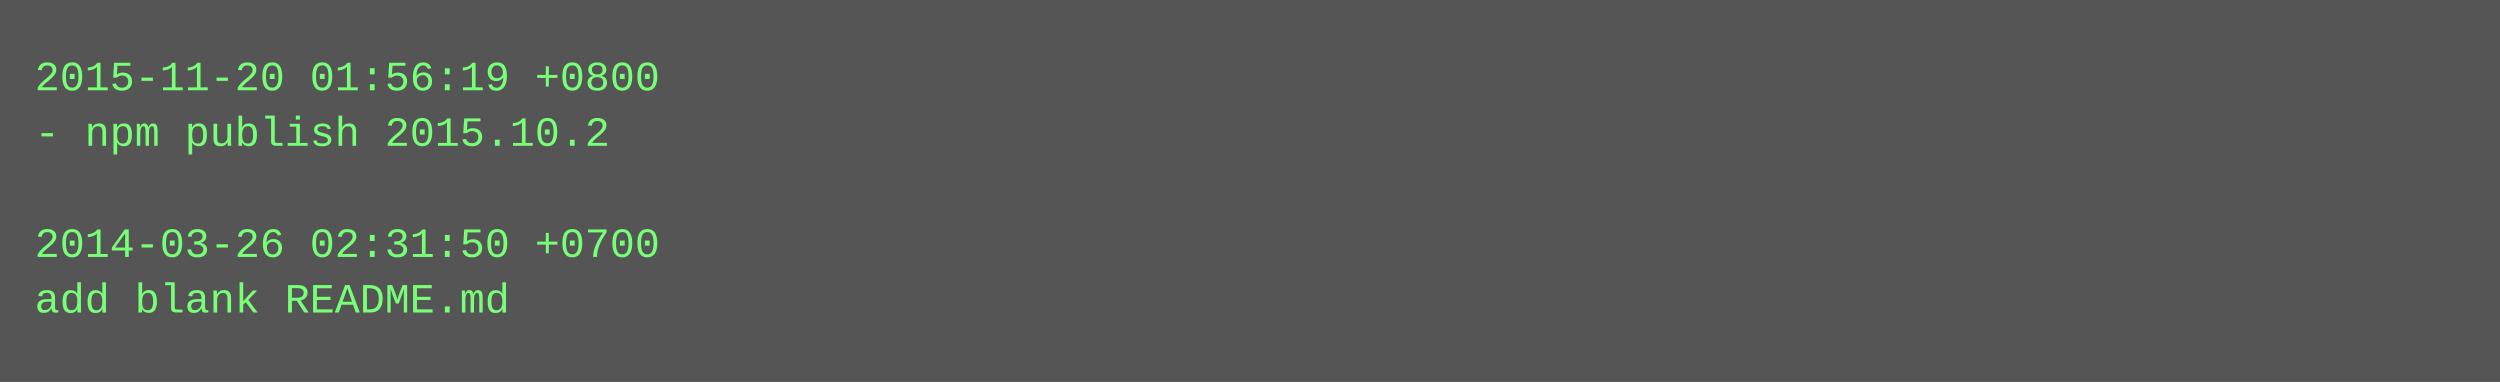
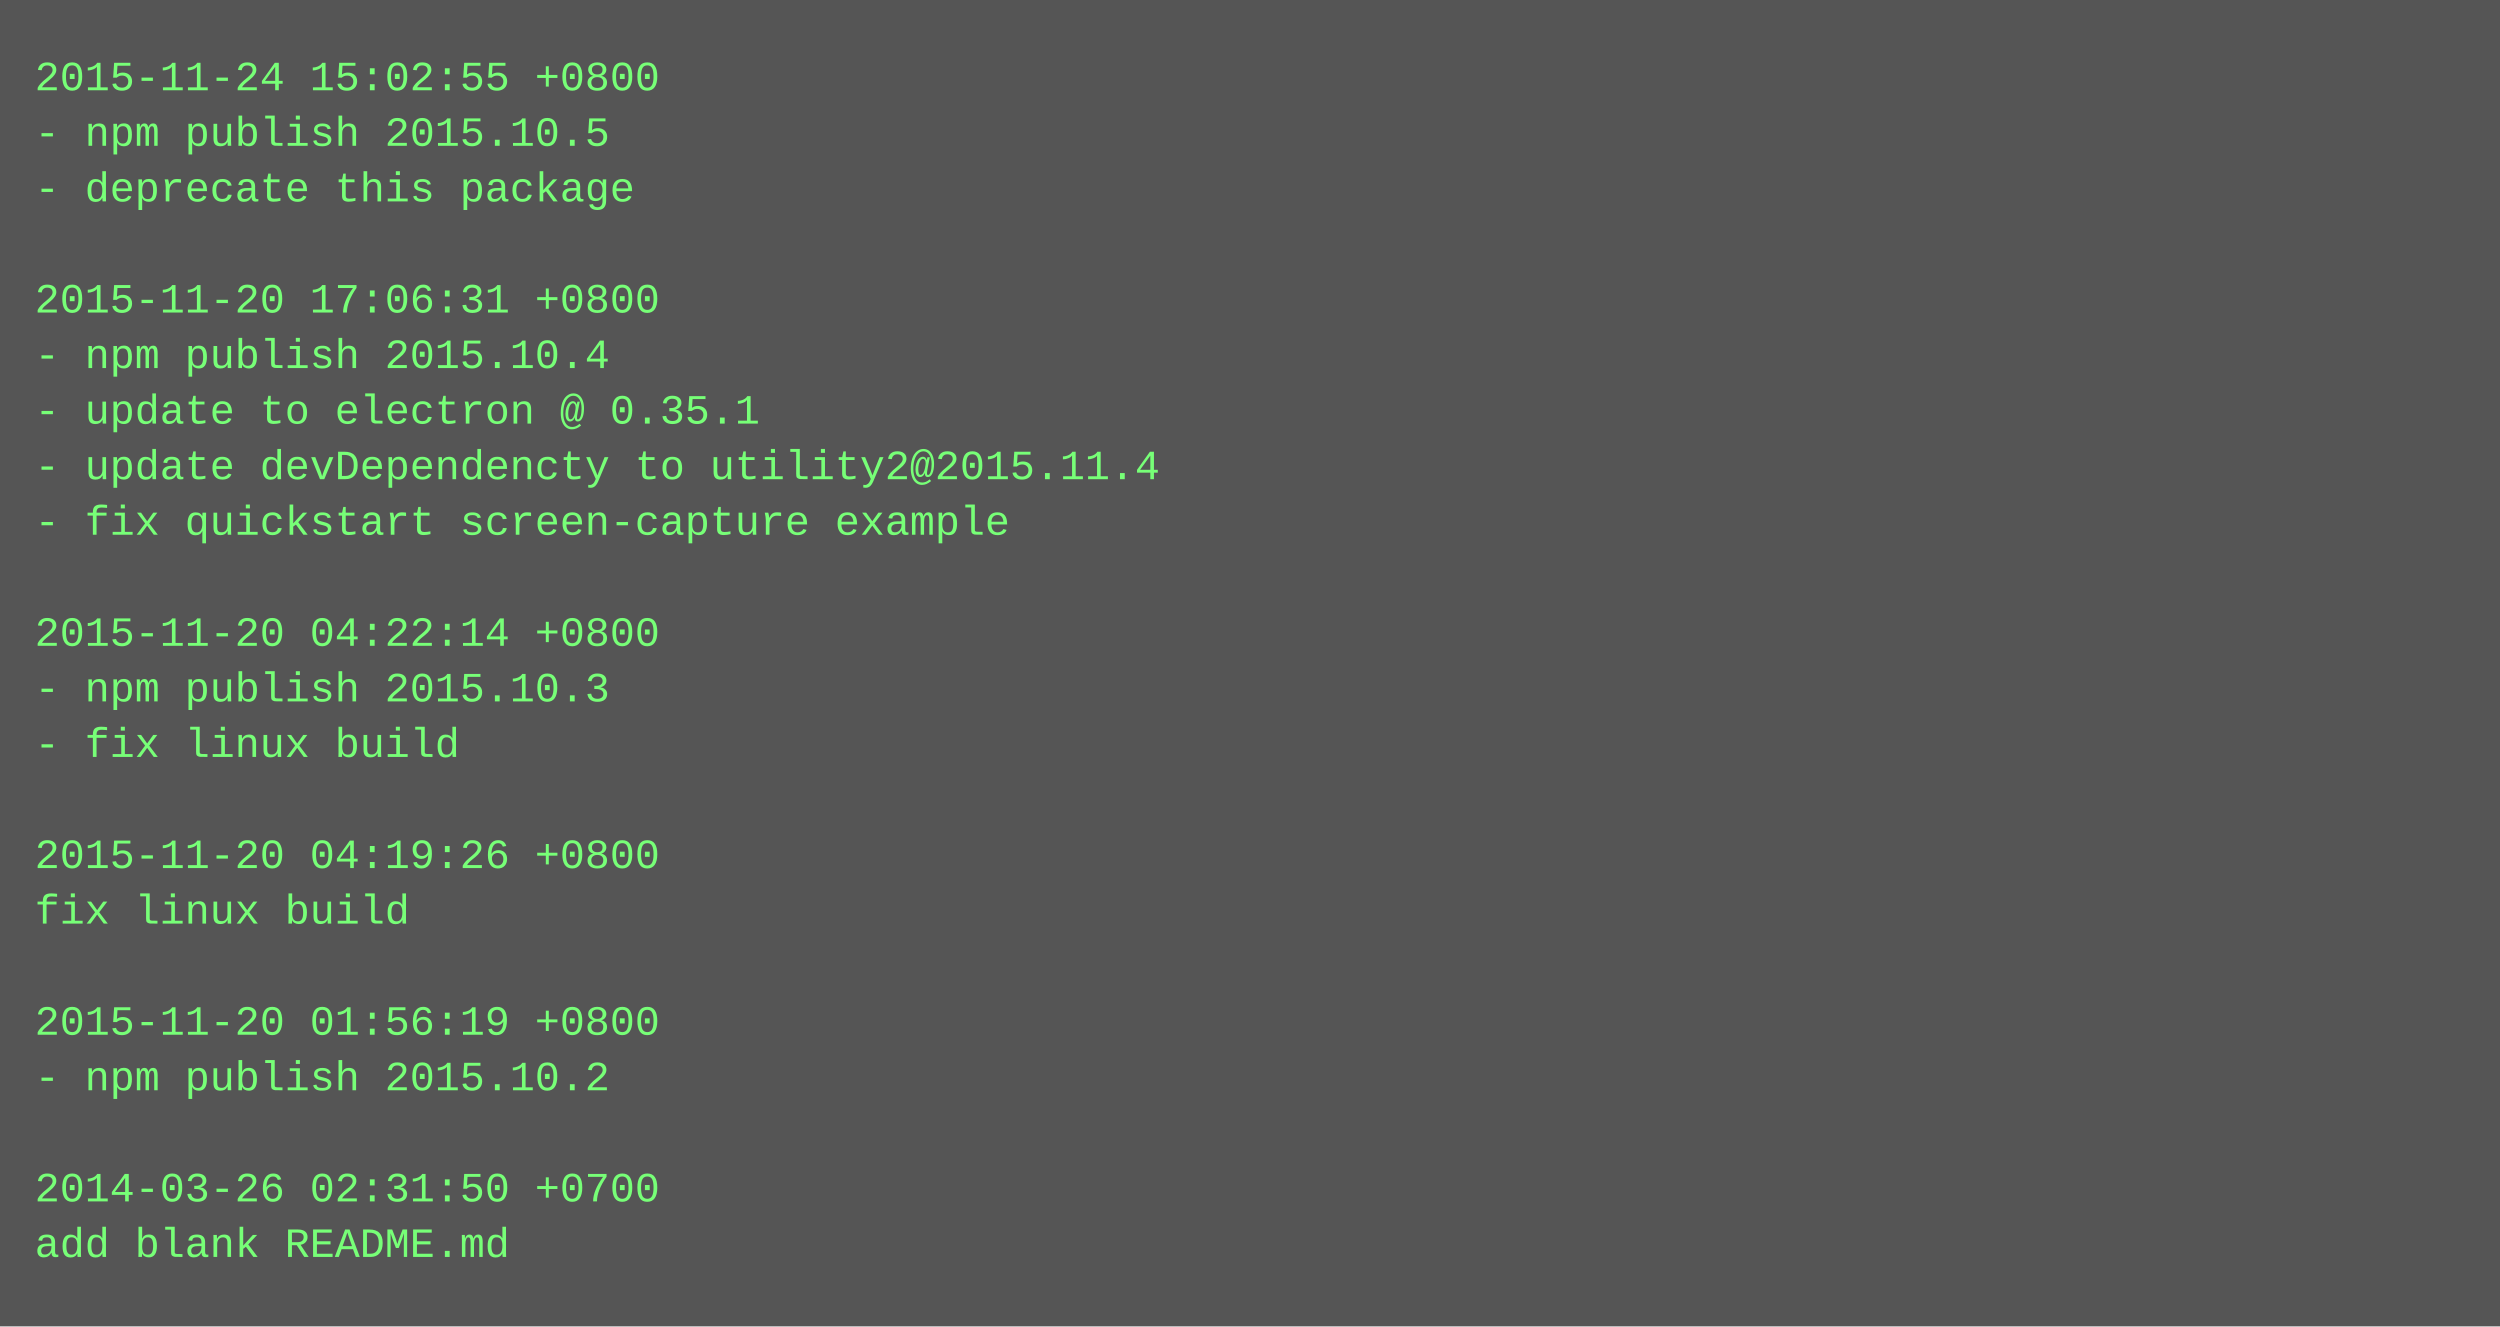
- <svg xmlns="http://www.w3.org/2000/svg" height="110" width="720">
-   <rect height="110" fill="#555" width="720" />
+ <svg xmlns="http://www.w3.org/2000/svg" height="382" width="720">
+   <rect height="382" fill="#555" width="720" />
  <text fill="#7f7" font-family="Courier New" font-size="12" xml:space="preserve">
-     <tspan x="10" y="26">2015-11-20 01:56:19 +0800</tspan>
-     <tspan x="10" y="42">- npm publish 2015.10.2</tspan>
-     <tspan x="10" y="58" />
-     <tspan x="10" y="74">2014-03-26 02:31:50 +0700</tspan>
-     <tspan x="10" y="90">add blank README.md</tspan>
+     <tspan x="10" y="26">2015-11-24 15:02:55 +0800</tspan>
+     <tspan x="10" y="42">- npm publish 2015.10.5</tspan>
+     <tspan x="10" y="58">- deprecate this package</tspan>
+     <tspan x="10" y="74" />
+     <tspan x="10" y="90">2015-11-20 17:06:31 +0800</tspan>
+     <tspan x="10" y="106">- npm publish 2015.10.4</tspan>
+     <tspan x="10" y="122">- update to electron @ 0.35.1</tspan>
+     <tspan x="10" y="138">- update devDependencty to utility2@2015.11.4</tspan>
+     <tspan x="10" y="154">- fix quickstart screen-capture example</tspan>
+     <tspan x="10" y="170" />
+     <tspan x="10" y="186">2015-11-20 04:22:14 +0800</tspan>
+     <tspan x="10" y="202">- npm publish 2015.10.3</tspan>
+     <tspan x="10" y="218">- fix linux build</tspan>
+     <tspan x="10" y="234" />
+     <tspan x="10" y="250">2015-11-20 04:19:26 +0800</tspan>
+     <tspan x="10" y="266">fix linux build</tspan>
+     <tspan x="10" y="282" />
+     <tspan x="10" y="298">2015-11-20 01:56:19 +0800</tspan>
+     <tspan x="10" y="314">- npm publish 2015.10.2</tspan>
+     <tspan x="10" y="330" />
+     <tspan x="10" y="346">2014-03-26 02:31:50 +0700</tspan>
+     <tspan x="10" y="362">add blank README.md</tspan>
  </text>
</svg>
